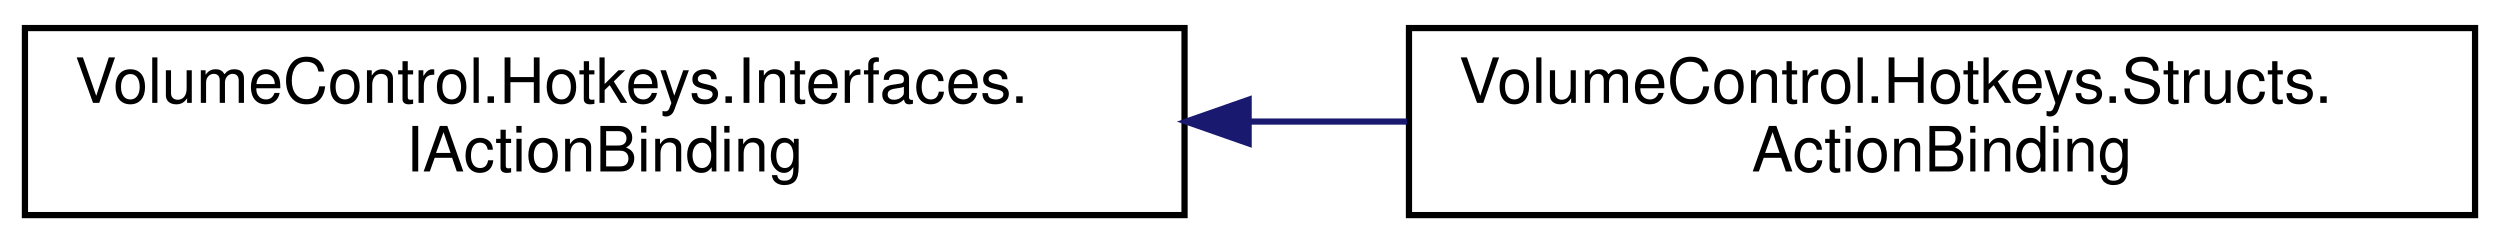
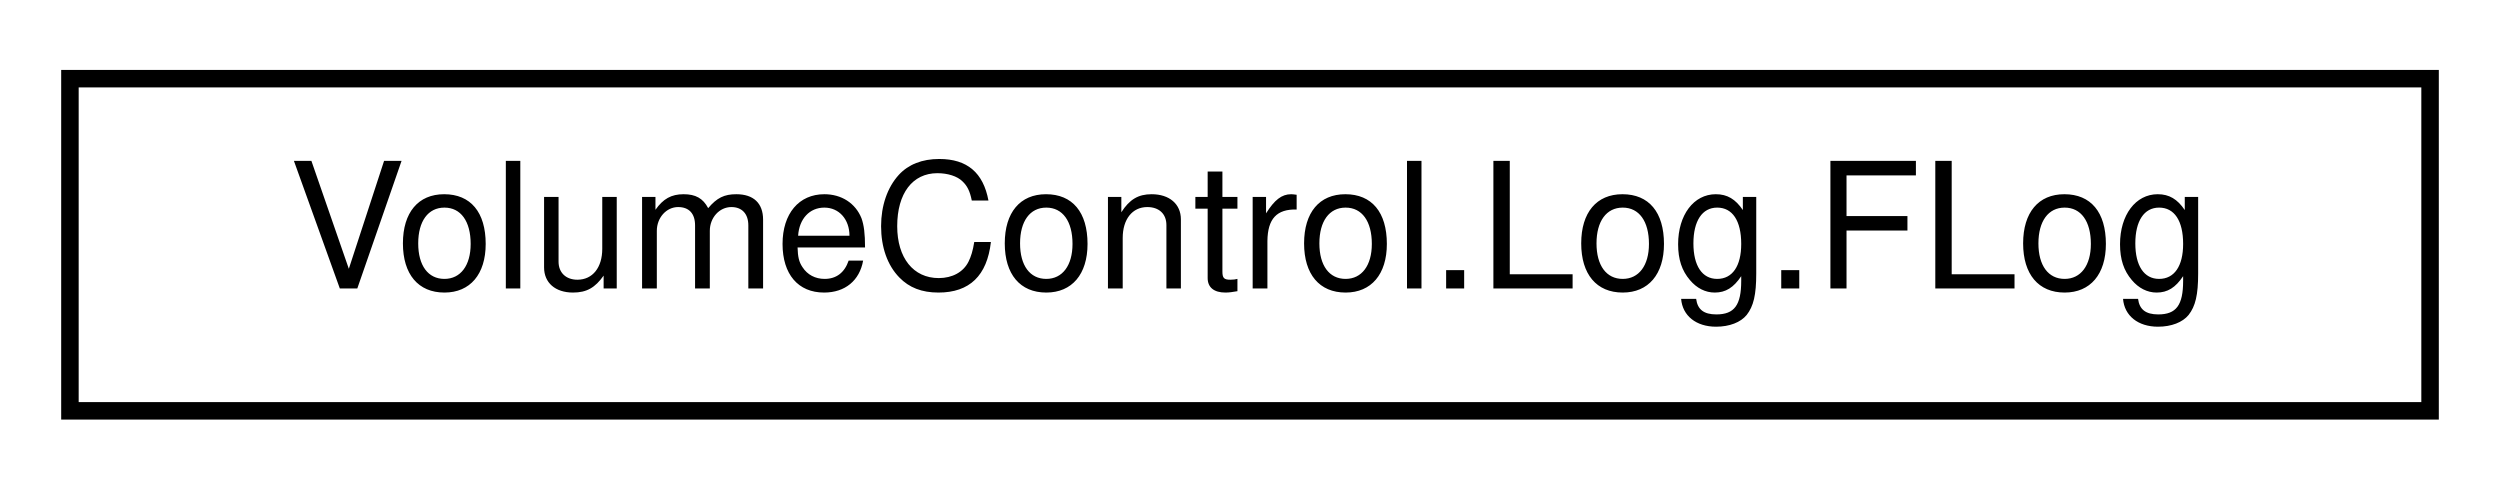
- <svg xmlns="http://www.w3.org/2000/svg" xmlns:xlink="http://www.w3.org/1999/xlink" width="401pt" height="39pt" viewBox="0.00 0.00 401.00 39.00">
-   <g id="graph0" class="graph" transform="scale(1 1) rotate(0) translate(4 35)">
+ <svg xmlns="http://www.w3.org/2000/svg" xmlns:xlink="http://www.w3.org/1999/xlink" width="143pt" height="28pt" viewBox="0.00 0.00 143.00 28.00">
+   <g id="graph0" class="graph" transform="scale(1 1) rotate(0) translate(4 24)">
    <g id="node1" class="node">
      <g id="a_node1">
-         <a xlink:href="interface_volume_control_1_1_hotkeys_1_1_interfaces_1_1_i_action_binding.html" target="_top" xlink:title="Represents an action binding object, which is a container for reflective method information used to c...">
-           <polygon fill="none" stroke="black" points="0,-0.5 0,-30.5 186,-30.5 186,-0.5 0,-0.5" />
-           <text text-anchor="start" x="8" y="-18.5" font-family="Helvetica,sans-Serif" font-size="10.00">VolumeControl.Hotkeys.Interfaces.</text>
-           <text text-anchor="middle" x="93" y="-7.5" font-family="Helvetica,sans-Serif" font-size="10.00">IActionBinding</text>
+         <a xlink:href="class_volume_control_1_1_log_1_1_f_log.html" target="_top" xlink:title="Global static log manager object.">
+           <polygon fill="none" stroke="black" points="0,-0.5 0,-19.5 135,-19.5 135,-0.5 0,-0.5" />
+           <text text-anchor="middle" x="67.5" y="-7.5" font-family="Helvetica,sans-Serif" font-size="10.00">VolumeControl.Log.FLog</text>
        </a>
      </g>
    </g>
-     <g id="node2" class="node">
-       <g id="a_node2">
-         <a xlink:href="struct_volume_control_1_1_hotkeys_1_1_structs_1_1_action_binding.html" target="_top" xlink:title="Binding endpoint object that uses the MethodInfo object to invoke a method using reflection.">
-           <polygon fill="none" stroke="black" points="222,-0.5 222,-30.5 393,-30.5 393,-0.5 222,-0.5" />
-           <text text-anchor="start" x="230" y="-18.5" font-family="Helvetica,sans-Serif" font-size="10.00">VolumeControl.Hotkeys.Structs.</text>
-           <text text-anchor="middle" x="307.5" y="-7.5" font-family="Helvetica,sans-Serif" font-size="10.00">ActionBinding</text>
-         </a>
-       </g>
-     </g>
-     <g id="edge1" class="edge">
-       <path fill="none" stroke="midnightblue" d="M196.52,-15.5C204.94,-15.5 213.4,-15.5 221.67,-15.5" />
-       <polygon fill="midnightblue" stroke="midnightblue" points="196.28,-12 186.28,-15.5 196.28,-19 196.28,-12" />
-     </g>
  </g>
</svg>
